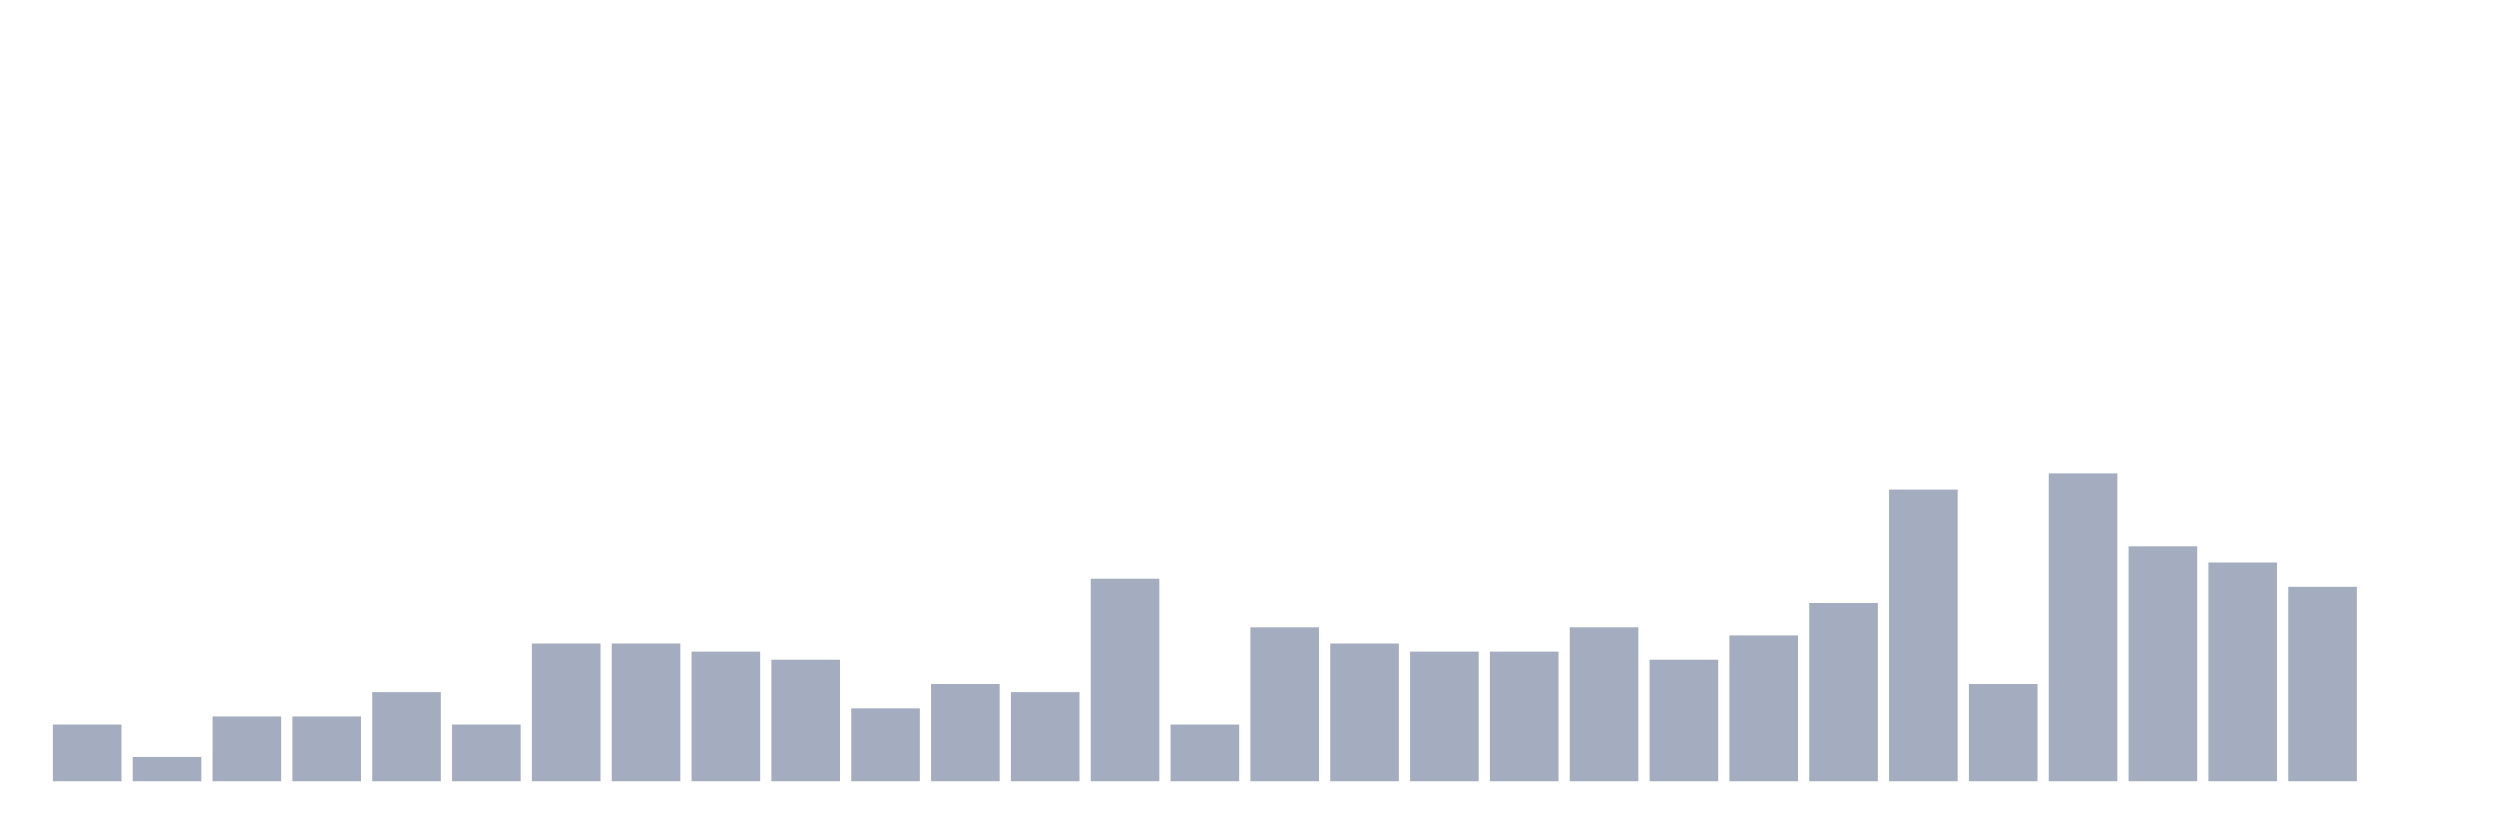
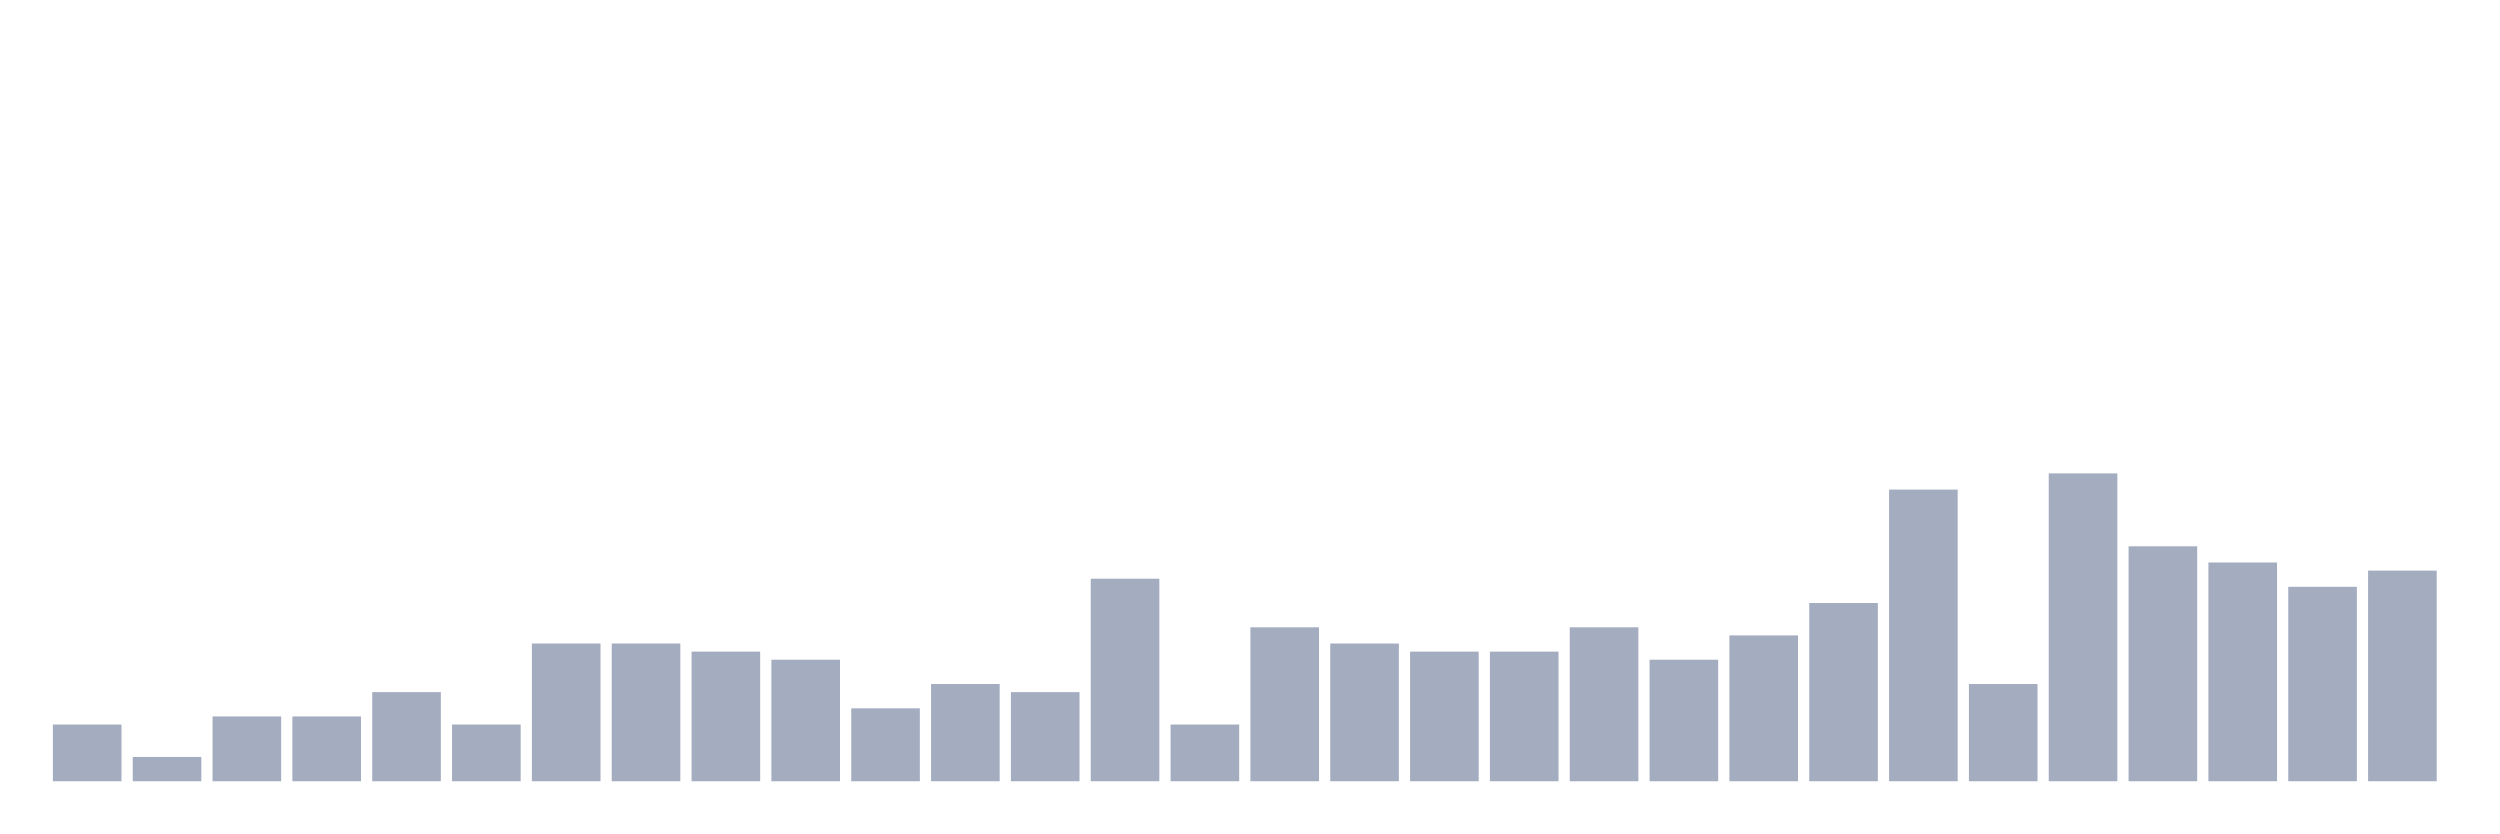
<svg xmlns="http://www.w3.org/2000/svg" viewBox="0 0 480 160">
  <g transform="translate(10,10)">
    <rect class="bar" x="0.153" width="13.175" y="129.111" height="10.889" fill="rgb(164,173,192)" />
    <rect class="bar" x="15.482" width="13.175" y="135.333" height="4.667" fill="rgb(164,173,192)" />
    <rect class="bar" x="30.81" width="13.175" y="127.556" height="12.444" fill="rgb(164,173,192)" />
    <rect class="bar" x="46.138" width="13.175" y="127.556" height="12.444" fill="rgb(164,173,192)" />
    <rect class="bar" x="61.466" width="13.175" y="122.889" height="17.111" fill="rgb(164,173,192)" />
    <rect class="bar" x="76.794" width="13.175" y="129.111" height="10.889" fill="rgb(164,173,192)" />
    <rect class="bar" x="92.123" width="13.175" y="113.556" height="26.444" fill="rgb(164,173,192)" />
    <rect class="bar" x="107.451" width="13.175" y="113.556" height="26.444" fill="rgb(164,173,192)" />
    <rect class="bar" x="122.779" width="13.175" y="115.111" height="24.889" fill="rgb(164,173,192)" />
    <rect class="bar" x="138.107" width="13.175" y="116.667" height="23.333" fill="rgb(164,173,192)" />
    <rect class="bar" x="153.436" width="13.175" y="126" height="14" fill="rgb(164,173,192)" />
    <rect class="bar" x="168.764" width="13.175" y="121.333" height="18.667" fill="rgb(164,173,192)" />
    <rect class="bar" x="184.092" width="13.175" y="122.889" height="17.111" fill="rgb(164,173,192)" />
    <rect class="bar" x="199.42" width="13.175" y="101.111" height="38.889" fill="rgb(164,173,192)" />
    <rect class="bar" x="214.748" width="13.175" y="129.111" height="10.889" fill="rgb(164,173,192)" />
    <rect class="bar" x="230.077" width="13.175" y="110.444" height="29.556" fill="rgb(164,173,192)" />
    <rect class="bar" x="245.405" width="13.175" y="113.556" height="26.444" fill="rgb(164,173,192)" />
    <rect class="bar" x="260.733" width="13.175" y="115.111" height="24.889" fill="rgb(164,173,192)" />
    <rect class="bar" x="276.061" width="13.175" y="115.111" height="24.889" fill="rgb(164,173,192)" />
    <rect class="bar" x="291.39" width="13.175" y="110.444" height="29.556" fill="rgb(164,173,192)" />
    <rect class="bar" x="306.718" width="13.175" y="116.667" height="23.333" fill="rgb(164,173,192)" />
    <rect class="bar" x="322.046" width="13.175" y="112" height="28" fill="rgb(164,173,192)" />
    <rect class="bar" x="337.374" width="13.175" y="105.778" height="34.222" fill="rgb(164,173,192)" />
    <rect class="bar" x="352.702" width="13.175" y="84" height="56" fill="rgb(164,173,192)" />
    <rect class="bar" x="368.031" width="13.175" y="121.333" height="18.667" fill="rgb(164,173,192)" />
    <rect class="bar" x="383.359" width="13.175" y="80.889" height="59.111" fill="rgb(164,173,192)" />
    <rect class="bar" x="398.687" width="13.175" y="94.889" height="45.111" fill="rgb(164,173,192)" />
    <rect class="bar" x="414.015" width="13.175" y="98" height="42" fill="rgb(164,173,192)" />
    <rect class="bar" x="429.344" width="13.175" y="102.667" height="37.333" fill="rgb(164,173,192)" />
-     <rect class="bar" x="444.672" width="13.175" y="140" height="0" fill="rgb(164,173,192)" />
+     <rect class="bar" x="444.672" width="13.175" y="99.556" height="40.444" fill="rgb(164,173,192)" />
  </g>
</svg>
